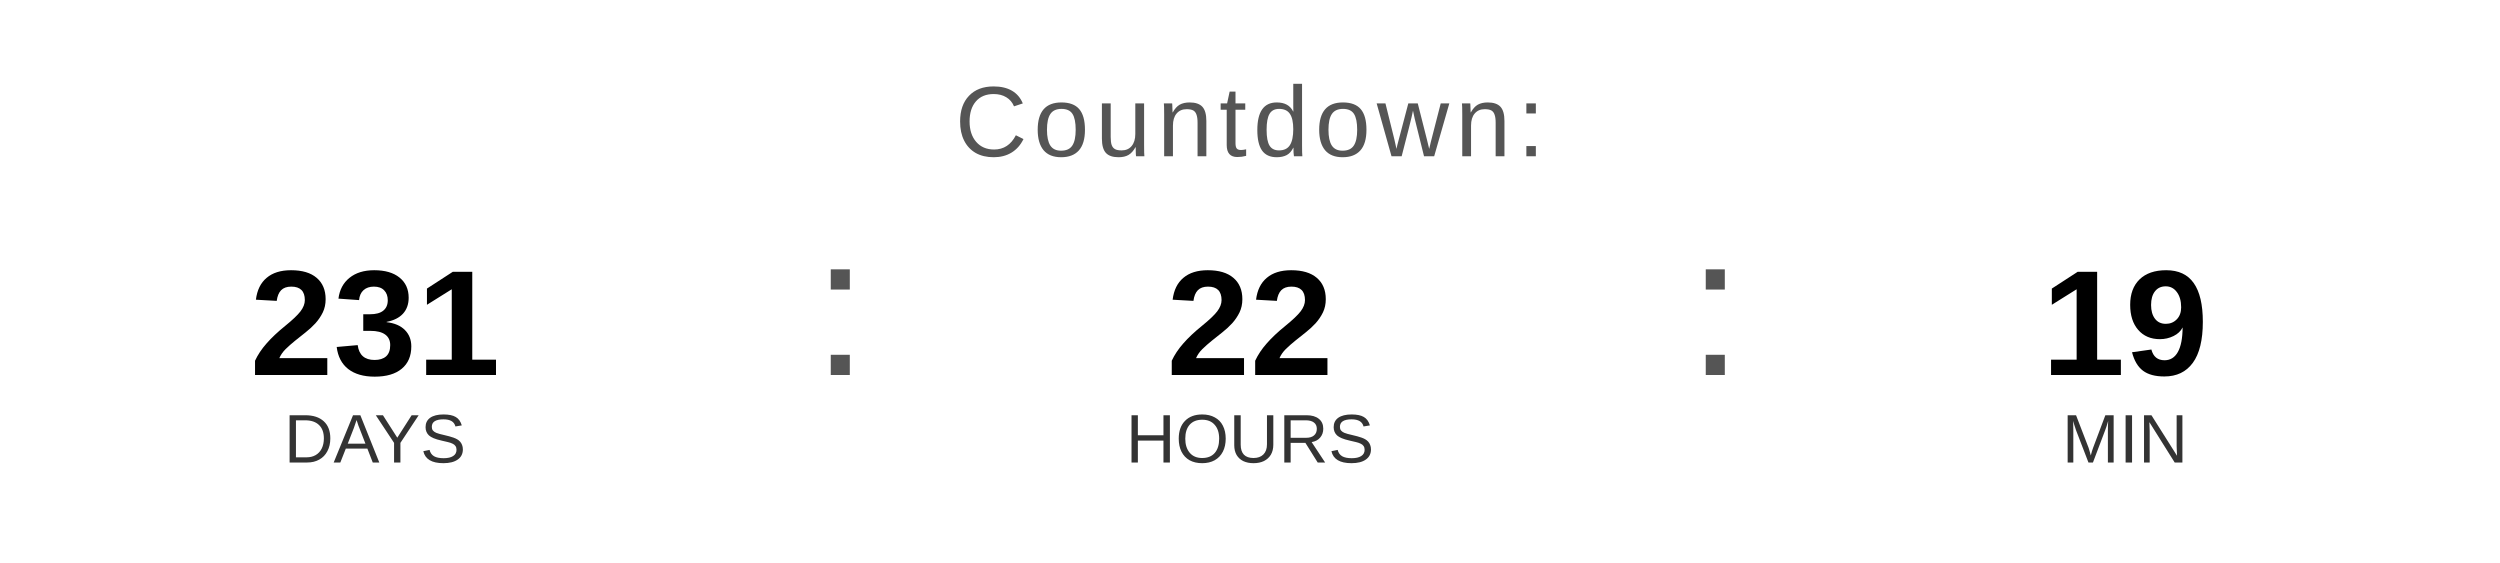
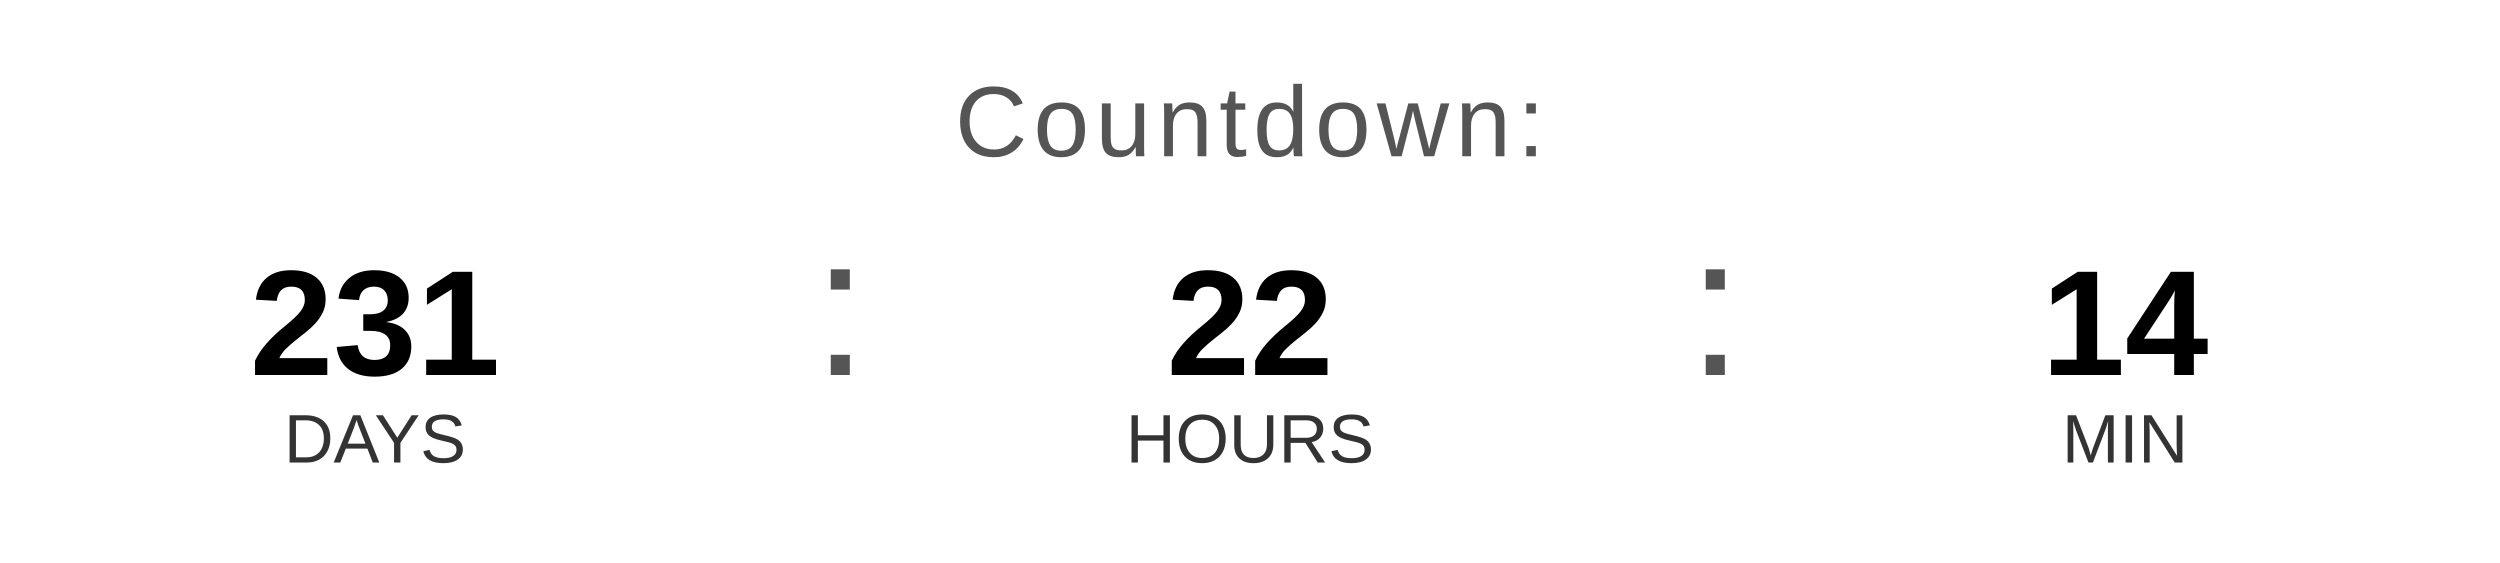
<svg xmlns="http://www.w3.org/2000/svg" width="400" height="90" viewBox="0 0 400 90">
  <text x="200" y="25" font-family="Arial, Helvetica, sans-serif" font-size="16" fill="#555555" text-anchor="middle" letter-spacing="1">
    Countdown:
  </text>
  <text x="60" y="60" font-family="Arial, Helvetica, sans-serif" font-size="24" font-weight="bold" fill="#000000" text-anchor="middle">231</text>
  <text x="60" y="74" font-family="Arial, Helvetica, sans-serif" font-size="11" fill="#333333" text-anchor="middle">DAYS</text>
  <text x="130" y="60" font-family="Arial, sans-serif" font-size="32" fill="#555555">:</text>
  <text x="200" y="60" font-family="Arial, Helvetica, sans-serif" font-size="24" font-weight="bold" fill="#000000" text-anchor="middle">22</text>
  <text x="200" y="74" font-family="Arial, Helvetica, sans-serif" font-size="11" fill="#333333" text-anchor="middle">HOURS</text>
  <text x="270" y="60" font-family="Arial, sans-serif" font-size="32" fill="#555555">:</text>
-   <text x="340" y="60" font-family="Arial, Helvetica, sans-serif" font-size="24" font-weight="bold" fill="#000000" text-anchor="middle">19</text>
+   <text x="340" y="60" font-family="Arial, Helvetica, sans-serif" font-size="24" font-weight="bold" fill="#000000" text-anchor="middle">14</text>
  <text x="340" y="74" font-family="Arial, Helvetica, sans-serif" font-size="11" fill="#333333" text-anchor="middle">MIN</text>
</svg>
